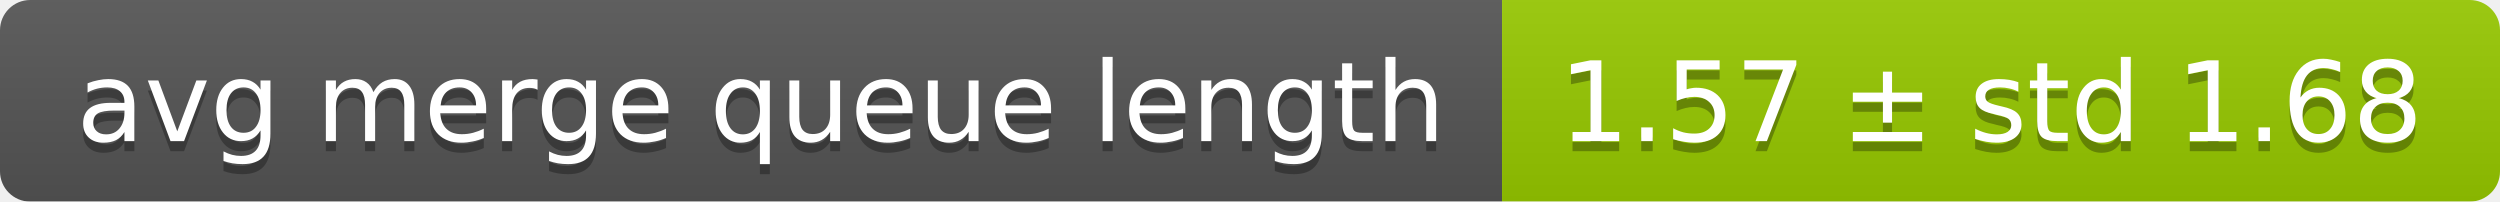
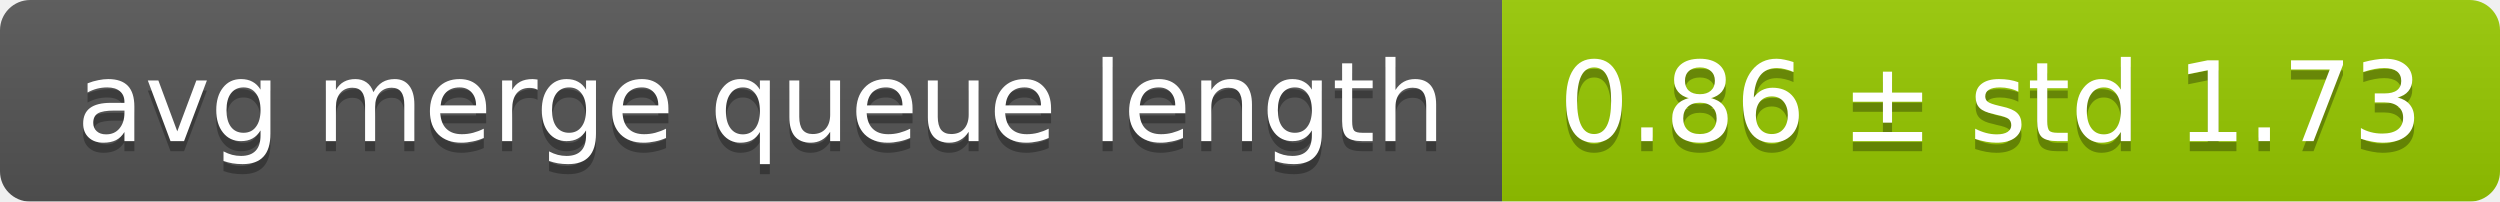
<svg xmlns="http://www.w3.org/2000/svg" width="248" height="20">
  <linearGradient id="smooth" x2="0" y2="100%">
    <stop offset="0" stop-color="#bbb" stop-opacity=".1" />
    <stop offset="1" stop-opacity=".1" />
  </linearGradient>
  <mask id="round">
    <rect width="248" height="20" rx="3" fill="#fff" />
  </mask>
  <g mask="url(#round)">
    <rect width="149" height="20" fill="#555" />
    <rect x="149" width="99" height="20" fill="#97ca00" />
    <rect width="248" height="20" fill="url(#smooth)" />
  </g>
  <g fill="#fff" text-anchor="middle" font-family="DejaVu Sans,Verdana,Geneva,sans-serif" font-size="11">
    <text x="75.5" y="15" fill="#010101" fill-opacity=".3">avg merge queue length</text>
    <text x="75.5" y="14">avg merge queue length</text>
-     <text x="197.5" y="15" fill="#010101" fill-opacity=".3">1.57 ± std 1.68</text>
-     <text x="197.5" y="14">1.57 ± std 1.68</text>
+     <text x="197.5" y="15" fill="#010101" fill-opacity=".3">0.86 ± std 1.73</text>
+     <text x="197.5" y="14">0.86 ± std 1.73</text>
  </g>
</svg>
